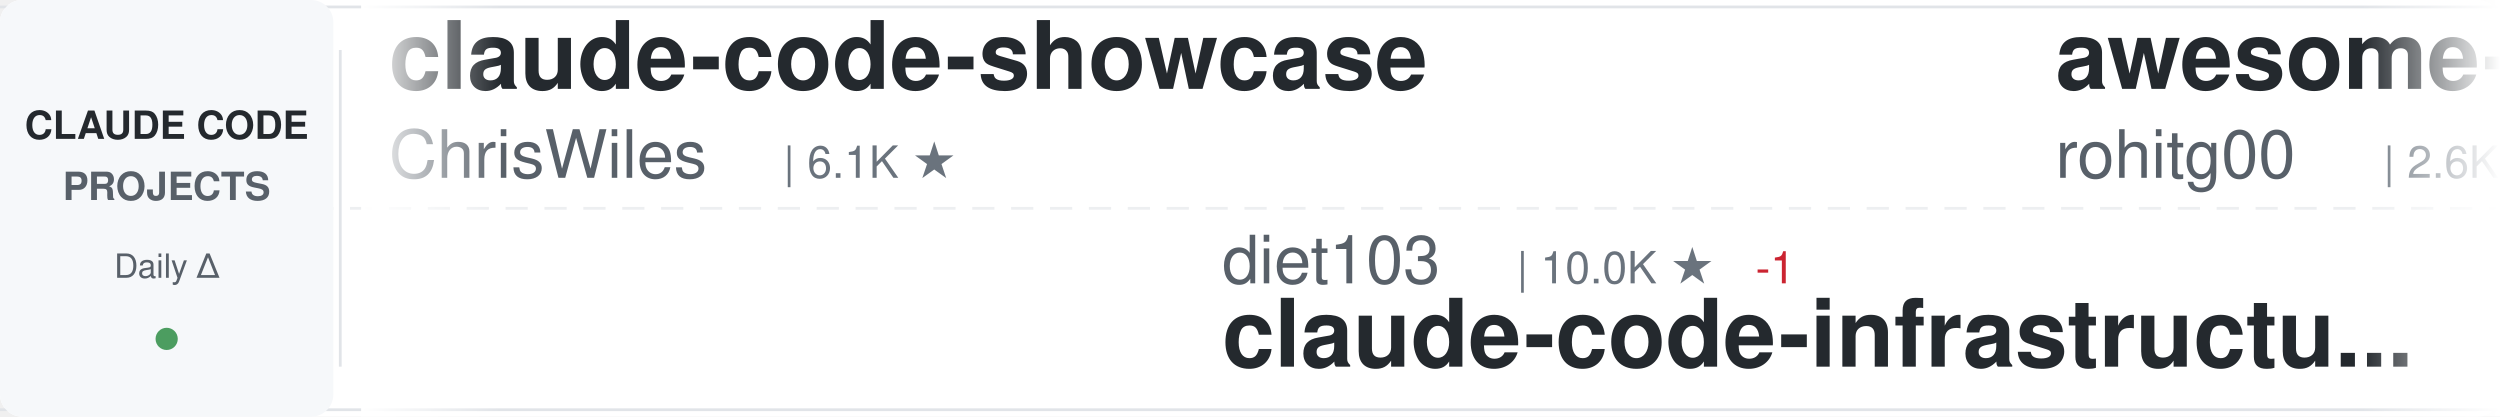
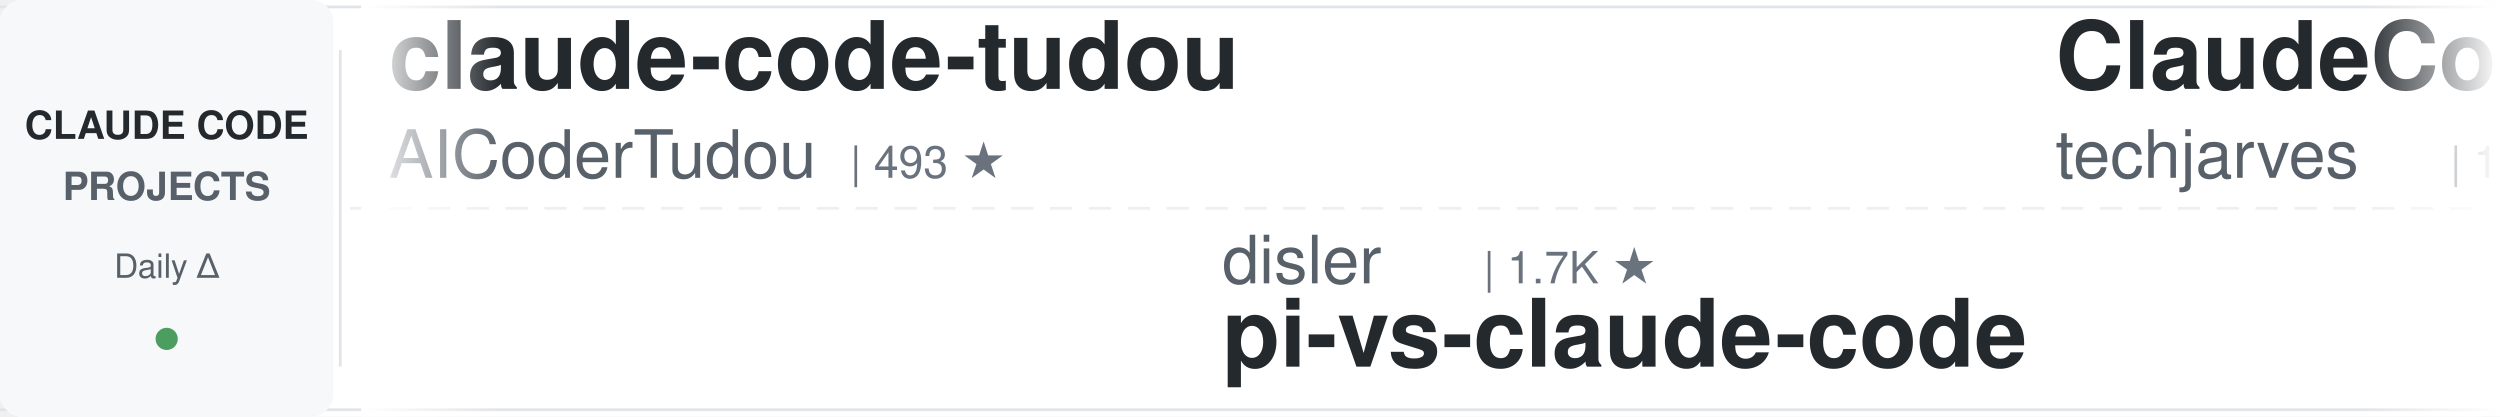
<svg xmlns="http://www.w3.org/2000/svg" width="900" height="150">
  <defs>
    <linearGradient id="awesomeLeftFade" x1="0%" y1="0%" x2="100%" y2="0%">
      <stop offset="0%" style="stop-color:#ffffff;stop-opacity:1" />
      <stop offset="100%" style="stop-color:#ffffff;stop-opacity:0" />
    </linearGradient>
    <linearGradient id="awesomeRightFade" x1="0%" y1="0%" x2="100%" y2="0%">
      <stop offset="0%" style="stop-color:#ffffff;stop-opacity:0" />
      <stop offset="100%" style="stop-color:#ffffff;stop-opacity:1" />
    </linearGradient>
  </defs>
  <rect width="900" height="150" fill="#ffffff" rx="8" />
  <rect x="0" y="2" width="900" height="1" fill="#e1e4e8" />
  <rect x="0" y="147" width="900" height="1" fill="#e1e4e8" />
  <line x1="0" y1="75" x2="900" y2="75" stroke="#e1e4e8" stroke-width="1" stroke-dasharray="8 6" opacity="0.6" />
  <rect x="0" y="0" width="120" height="150" fill="#f6f8fa" rx="8" />
  <text x="60" y="50" font-family="-apple-system, BlinkMacSystemFont, 'Segoe UI', Helvetica, Arial, sans-serif" font-size="14" font-weight="600" fill="#24292e" text-anchor="middle">CLAUDE CODE</text>
  <text x="60" y="72" font-family="-apple-system, BlinkMacSystemFont, 'Segoe UI', Helvetica, Arial, sans-serif" font-size="14" font-weight="600" fill="#586069" text-anchor="middle">PROJECTS</text>
  <text x="60" y="100" font-family="-apple-system, BlinkMacSystemFont, 'Segoe UI', Helvetica, Arial, sans-serif" font-size="12" font-weight="500" fill="#586069" text-anchor="middle">Daily Δ</text>
  <circle cx="60" cy="122" r="4" fill="#22863a" opacity="0.8" />
  <rect x="122" y="18" width="1" height="114" fill="#e1e4e8" />
  <clipPath id="awesomeTickerClip">
    <rect x="130" y="0" width="770" height="150" />
  </clipPath>
  <g clip-path="url(#awesomeTickerClip)">
    <g id="awesomeTickerItems">
      <animateTransform attributeName="transform" attributeType="XML" type="translate" from="0 0" to="-3000 0" dur="54s" repeatCount="indefinite" />
      <g transform="translate(0, 0)">
-         <text x="140" y="32" font-family="-apple-system, BlinkMacSystemFont, 'Segoe UI', Helvetica, Arial, sans-serif" font-size="34" font-weight="600" fill="#24292e">claude-code-showcase</text>
-         <text x="140" y="64" font-family="-apple-system, BlinkMacSystemFont, 'Segoe UI', Helvetica, Arial, sans-serif" font-size="24" font-weight="400" fill="#586069">ChrisWiles</text>
-         <text x="282" y="64" font-family="-apple-system, BlinkMacSystemFont, 'Segoe UI', Helvetica, Arial, sans-serif" font-size="16" font-weight="500" fill="#6a737d">| 6.1K ★</text>
+         <text x="140" y="32" font-family="-apple-system, BlinkMacSystemFont, 'Segoe UI', Helvetica, Arial, sans-serif" font-size="34" font-weight="600" fill="#24292e">claude-code-tudou</text>
+         <text x="140" y="64" font-family="-apple-system, BlinkMacSystemFont, 'Segoe UI', Helvetica, Arial, sans-serif" font-size="24" font-weight="400" fill="#586069">AICoderTudou</text>
+         <text x="306" y="64" font-family="-apple-system, BlinkMacSystemFont, 'Segoe UI', Helvetica, Arial, sans-serif" font-size="16" font-weight="500" fill="#6a737d">| 493 ★</text>
      </g>
      <g transform="translate(300, 0)">
-         <text x="140" y="102" font-family="-apple-system, BlinkMacSystemFont, 'Segoe UI', Helvetica, Arial, sans-serif" font-size="24" font-weight="400" fill="#586069">diet103</text>
-         <text x="246" y="102" font-family="-apple-system, BlinkMacSystemFont, 'Segoe UI', Helvetica, Arial, sans-serif" font-size="16" font-weight="500" fill="#6a737d">| 10.0K ★</text>
-         <text x="332" y="102" font-family="-apple-system, BlinkMacSystemFont, 'Segoe UI', Helvetica, Arial, sans-serif" font-size="16" font-weight="500" fill="#cb2431"> -1</text>
-         <text x="140" y="132" font-family="-apple-system, BlinkMacSystemFont, 'Segoe UI', Helvetica, Arial, sans-serif" font-size="34" font-weight="600" fill="#24292e">claude-code-infrastructu...</text>
+         <text x="140" y="102" font-family="-apple-system, BlinkMacSystemFont, 'Segoe UI', Helvetica, Arial, sans-serif" font-size="24" font-weight="400" fill="#586069">disler</text>
+         <text x="234" y="102" font-family="-apple-system, BlinkMacSystemFont, 'Segoe UI', Helvetica, Arial, sans-serif" font-size="16" font-weight="500" fill="#6a737d">| 1.7K ★</text>
+         <text x="140" y="132" font-family="-apple-system, BlinkMacSystemFont, 'Segoe UI', Helvetica, Arial, sans-serif" font-size="34" font-weight="600" fill="#24292e">pi-vs-claude-code</text>
      </g>
      <g transform="translate(600, 0)">
-         <text x="140" y="32" font-family="-apple-system, BlinkMacSystemFont, 'Segoe UI', Helvetica, Arial, sans-serif" font-size="34" font-weight="600" fill="#24292e">awesome-claude-code-tool...</text>
-         <text x="140" y="64" font-family="-apple-system, BlinkMacSystemFont, 'Segoe UI', Helvetica, Arial, sans-serif" font-size="24" font-weight="400" fill="#586069">rohitg00</text>
-         <text x="258" y="64" font-family="-apple-system, BlinkMacSystemFont, 'Segoe UI', Helvetica, Arial, sans-serif" font-size="16" font-weight="500" fill="#6a737d">| 2.6K ★</text>
+         <text x="140" y="32" font-family="-apple-system, BlinkMacSystemFont, 'Segoe UI', Helvetica, Arial, sans-serif" font-size="34" font-weight="600" fill="#24292e">ClaudeCode-Portable</text>
+         <text x="140" y="64" font-family="-apple-system, BlinkMacSystemFont, 'Segoe UI', Helvetica, Arial, sans-serif" font-size="24" font-weight="400" fill="#586069">techjarves</text>
+         <text x="282" y="64" font-family="-apple-system, BlinkMacSystemFont, 'Segoe UI', Helvetica, Arial, sans-serif" font-size="16" font-weight="500" fill="#6a737d">| 1.5K ★</text>
      </g>
      <g transform="translate(900, 0)">
-         <text x="140" y="102" font-family="-apple-system, BlinkMacSystemFont, 'Segoe UI', Helvetica, Arial, sans-serif" font-size="24" font-weight="400" fill="#586069">frankbria</text>
-         <text x="270" y="102" font-family="-apple-system, BlinkMacSystemFont, 'Segoe UI', Helvetica, Arial, sans-serif" font-size="16" font-weight="500" fill="#6a737d">| 9.6K ★</text>
-         <text x="347" y="102" font-family="-apple-system, BlinkMacSystemFont, 'Segoe UI', Helvetica, Arial, sans-serif" font-size="16" font-weight="500" fill="#22863a"> +4</text>
-         <text x="140" y="132" font-family="-apple-system, BlinkMacSystemFont, 'Segoe UI', Helvetica, Arial, sans-serif" font-size="34" font-weight="600" fill="#24292e">ralph-claude-code</text>
+         <text x="140" y="102" font-family="-apple-system, BlinkMacSystemFont, 'Segoe UI', Helvetica, Arial, sans-serif" font-size="24" font-weight="400" fill="#586069">anthropics</text>
+         <text x="282" y="102" font-family="-apple-system, BlinkMacSystemFont, 'Segoe UI', Helvetica, Arial, sans-serif" font-size="16" font-weight="500" fill="#6a737d">| 6.2K ★</text>
+         <text x="140" y="132" font-family="-apple-system, BlinkMacSystemFont, 'Segoe UI', Helvetica, Arial, sans-serif" font-size="34" font-weight="600" fill="#24292e">claude-code-security-rev...</text>
      </g>
      <g transform="translate(1200, 0)">
-         <text x="140" y="32" font-family="-apple-system, BlinkMacSystemFont, 'Segoe UI', Helvetica, Arial, sans-serif" font-size="34" font-weight="600" fill="#24292e">Claude-code</text>
-         <text x="140" y="64" font-family="-apple-system, BlinkMacSystemFont, 'Segoe UI', Helvetica, Arial, sans-serif" font-size="24" font-weight="400" fill="#586069">fazxes</text>
-         <text x="234" y="64" font-family="-apple-system, BlinkMacSystemFont, 'Segoe UI', Helvetica, Arial, sans-serif" font-size="16" font-weight="500" fill="#6a737d">| 240 ★</text>
+         <text x="140" y="32" font-family="-apple-system, BlinkMacSystemFont, 'Segoe UI', Helvetica, Arial, sans-serif" font-size="34" font-weight="600" fill="#24292e">claude-code-base-action</text>
+         <text x="140" y="64" font-family="-apple-system, BlinkMacSystemFont, 'Segoe UI', Helvetica, Arial, sans-serif" font-size="24" font-weight="400" fill="#586069">anthropics</text>
+         <text x="282" y="64" font-family="-apple-system, BlinkMacSystemFont, 'Segoe UI', Helvetica, Arial, sans-serif" font-size="16" font-weight="500" fill="#6a737d">| 985 ★</text>
+         <text x="350" y="64" font-family="-apple-system, BlinkMacSystemFont, 'Segoe UI', Helvetica, Arial, sans-serif" font-size="16" font-weight="500" fill="#22863a"> +1</text>
      </g>
      <g transform="translate(1500, 0)">
-         <text x="140" y="102" font-family="-apple-system, BlinkMacSystemFont, 'Segoe UI', Helvetica, Arial, sans-serif" font-size="24" font-weight="400" fill="#586069">777genius</text>
-         <text x="270" y="102" font-family="-apple-system, BlinkMacSystemFont, 'Segoe UI', Helvetica, Arial, sans-serif" font-size="16" font-weight="500" fill="#6a737d">| 932 ★</text>
-         <text x="140" y="132" font-family="-apple-system, BlinkMacSystemFont, 'Segoe UI', Helvetica, Arial, sans-serif" font-size="34" font-weight="600" fill="#24292e">claude-code-source-code</text>
+         <text x="140" y="102" font-family="-apple-system, BlinkMacSystemFont, 'Segoe UI', Helvetica, Arial, sans-serif" font-size="24" font-weight="400" fill="#586069">wanshuiyin</text>
+         <text x="282" y="102" font-family="-apple-system, BlinkMacSystemFont, 'Segoe UI', Helvetica, Arial, sans-serif" font-size="16" font-weight="500" fill="#6a737d">| 16.2K ★</text>
+         <text x="140" y="132" font-family="-apple-system, BlinkMacSystemFont, 'Segoe UI', Helvetica, Arial, sans-serif" font-size="34" font-weight="600" fill="#24292e">Auto-claude-code-researc...</text>
      </g>
      <g transform="translate(1800, 0)">
-         <text x="140" y="32" font-family="-apple-system, BlinkMacSystemFont, 'Segoe UI', Helvetica, Arial, sans-serif" font-size="34" font-weight="600" fill="#24292e">awesome-claude-code</text>
-         <text x="140" y="64" font-family="-apple-system, BlinkMacSystemFont, 'Segoe UI', Helvetica, Arial, sans-serif" font-size="24" font-weight="400" fill="#586069">jqueryscript</text>
-         <text x="306" y="64" font-family="-apple-system, BlinkMacSystemFont, 'Segoe UI', Helvetica, Arial, sans-serif" font-size="16" font-weight="500" fill="#6a737d">| 516 ★</text>
-         <text x="374" y="64" font-family="-apple-system, BlinkMacSystemFont, 'Segoe UI', Helvetica, Arial, sans-serif" font-size="16" font-weight="500" fill="#22863a"> +1</text>
+         <text x="140" y="32" font-family="-apple-system, BlinkMacSystemFont, 'Segoe UI', Helvetica, Arial, sans-serif" font-size="34" font-weight="600" fill="#24292e">claude-code-hooks-master...</text>
+         <text x="140" y="64" font-family="-apple-system, BlinkMacSystemFont, 'Segoe UI', Helvetica, Arial, sans-serif" font-size="24" font-weight="400" fill="#586069">disler</text>
+         <text x="234" y="64" font-family="-apple-system, BlinkMacSystemFont, 'Segoe UI', Helvetica, Arial, sans-serif" font-size="16" font-weight="500" fill="#6a737d">| 3.9K ★</text>
      </g>
      <g transform="translate(2100, 0)">
-         <text x="140" y="102" font-family="-apple-system, BlinkMacSystemFont, 'Segoe UI', Helvetica, Arial, sans-serif" font-size="24" font-weight="400" fill="#586069">Windy3f3f3f3f</text>
-         <text x="318" y="102" font-family="-apple-system, BlinkMacSystemFont, 'Segoe UI', Helvetica, Arial, sans-serif" font-size="16" font-weight="500" fill="#6a737d">| 2.7K ★</text>
-         <text x="140" y="132" font-family="-apple-system, BlinkMacSystemFont, 'Segoe UI', Helvetica, Arial, sans-serif" font-size="34" font-weight="600" fill="#24292e">claude-code-from-scratch</text>
+         <text x="140" y="102" font-family="-apple-system, BlinkMacSystemFont, 'Segoe UI', Helvetica, Arial, sans-serif" font-size="24" font-weight="400" fill="#586069">alejandrobalderas</text>
+         <text x="366" y="102" font-family="-apple-system, BlinkMacSystemFont, 'Segoe UI', Helvetica, Arial, sans-serif" font-size="16" font-weight="500" fill="#6a737d">| 2.8K ★</text>
+         <text x="443" y="102" font-family="-apple-system, BlinkMacSystemFont, 'Segoe UI', Helvetica, Arial, sans-serif" font-size="16" font-weight="500" fill="#22863a"> +1</text>
+         <text x="140" y="132" font-family="-apple-system, BlinkMacSystemFont, 'Segoe UI', Helvetica, Arial, sans-serif" font-size="34" font-weight="600" fill="#24292e">claude-code-from-source</text>
      </g>
      <g transform="translate(2400, 0)">
-         <text x="140" y="32" font-family="-apple-system, BlinkMacSystemFont, 'Segoe UI', Helvetica, Arial, sans-serif" font-size="34" font-weight="600" fill="#24292e">sc-claude-code-files</text>
-         <text x="140" y="64" font-family="-apple-system, BlinkMacSystemFont, 'Segoe UI', Helvetica, Arial, sans-serif" font-size="24" font-weight="400" fill="#586069">https-deeplearning-ai</text>
-         <text x="414" y="64" font-family="-apple-system, BlinkMacSystemFont, 'Segoe UI', Helvetica, Arial, sans-serif" font-size="16" font-weight="500" fill="#6a737d">| 549 ★</text>
+         <text x="140" y="32" font-family="-apple-system, BlinkMacSystemFont, 'Segoe UI', Helvetica, Arial, sans-serif" font-size="34" font-weight="600" fill="#24292e">Claude-Code</text>
+         <text x="140" y="64" font-family="-apple-system, BlinkMacSystemFont, 'Segoe UI', Helvetica, Arial, sans-serif" font-size="24" font-weight="400" fill="#586069">KPR111</text>
+         <text x="234" y="64" font-family="-apple-system, BlinkMacSystemFont, 'Segoe UI', Helvetica, Arial, sans-serif" font-size="16" font-weight="500" fill="#6a737d">| 18 ★</text>
      </g>
      <g transform="translate(2700, 0)">
-         <text x="140" y="102" font-family="-apple-system, BlinkMacSystemFont, 'Segoe UI', Helvetica, Arial, sans-serif" font-size="24" font-weight="400" fill="#586069">darcyegb</text>
-         <text x="258" y="102" font-family="-apple-system, BlinkMacSystemFont, 'Segoe UI', Helvetica, Arial, sans-serif" font-size="16" font-weight="500" fill="#6a737d">| 763 ★</text>
-         <text x="140" y="132" font-family="-apple-system, BlinkMacSystemFont, 'Segoe UI', Helvetica, Arial, sans-serif" font-size="34" font-weight="600" fill="#24292e">ClaudeCodeAgents</text>
+         <text x="140" y="102" font-family="-apple-system, BlinkMacSystemFont, 'Segoe UI', Helvetica, Arial, sans-serif" font-size="24" font-weight="400" fill="#586069">https-deeplearning-ai</text>
+         <text x="414" y="102" font-family="-apple-system, BlinkMacSystemFont, 'Segoe UI', Helvetica, Arial, sans-serif" font-size="16" font-weight="500" fill="#6a737d">| 549 ★</text>
+         <text x="140" y="132" font-family="-apple-system, BlinkMacSystemFont, 'Segoe UI', Helvetica, Arial, sans-serif" font-size="34" font-weight="600" fill="#24292e">sc-claude-code-files</text>
      </g>
      <g transform="translate(3000, 0)">
-         <text x="140" y="32" font-family="-apple-system, BlinkMacSystemFont, 'Segoe UI', Helvetica, Arial, sans-serif" font-size="34" font-weight="600" fill="#24292e">claude-code-showcase</text>
-         <text x="140" y="64" font-family="-apple-system, BlinkMacSystemFont, 'Segoe UI', Helvetica, Arial, sans-serif" font-size="24" font-weight="400" fill="#586069">ChrisWiles</text>
-         <text x="282" y="64" font-family="-apple-system, BlinkMacSystemFont, 'Segoe UI', Helvetica, Arial, sans-serif" font-size="16" font-weight="500" fill="#6a737d">| 6.1K ★</text>
+         <text x="140" y="32" font-family="-apple-system, BlinkMacSystemFont, 'Segoe UI', Helvetica, Arial, sans-serif" font-size="34" font-weight="600" fill="#24292e">claude-code-tudou</text>
+         <text x="140" y="64" font-family="-apple-system, BlinkMacSystemFont, 'Segoe UI', Helvetica, Arial, sans-serif" font-size="24" font-weight="400" fill="#586069">AICoderTudou</text>
+         <text x="306" y="64" font-family="-apple-system, BlinkMacSystemFont, 'Segoe UI', Helvetica, Arial, sans-serif" font-size="16" font-weight="500" fill="#6a737d">| 493 ★</text>
      </g>
      <g transform="translate(3300, 0)">
-         <text x="140" y="102" font-family="-apple-system, BlinkMacSystemFont, 'Segoe UI', Helvetica, Arial, sans-serif" font-size="24" font-weight="400" fill="#586069">diet103</text>
-         <text x="246" y="102" font-family="-apple-system, BlinkMacSystemFont, 'Segoe UI', Helvetica, Arial, sans-serif" font-size="16" font-weight="500" fill="#6a737d">| 10.0K ★</text>
-         <text x="332" y="102" font-family="-apple-system, BlinkMacSystemFont, 'Segoe UI', Helvetica, Arial, sans-serif" font-size="16" font-weight="500" fill="#cb2431"> -1</text>
-         <text x="140" y="132" font-family="-apple-system, BlinkMacSystemFont, 'Segoe UI', Helvetica, Arial, sans-serif" font-size="34" font-weight="600" fill="#24292e">claude-code-infrastructu...</text>
+         <text x="140" y="102" font-family="-apple-system, BlinkMacSystemFont, 'Segoe UI', Helvetica, Arial, sans-serif" font-size="24" font-weight="400" fill="#586069">disler</text>
+         <text x="234" y="102" font-family="-apple-system, BlinkMacSystemFont, 'Segoe UI', Helvetica, Arial, sans-serif" font-size="16" font-weight="500" fill="#6a737d">| 1.7K ★</text>
+         <text x="140" y="132" font-family="-apple-system, BlinkMacSystemFont, 'Segoe UI', Helvetica, Arial, sans-serif" font-size="34" font-weight="600" fill="#24292e">pi-vs-claude-code</text>
      </g>
      <g transform="translate(3600, 0)">
-         <text x="140" y="32" font-family="-apple-system, BlinkMacSystemFont, 'Segoe UI', Helvetica, Arial, sans-serif" font-size="34" font-weight="600" fill="#24292e">awesome-claude-code-tool...</text>
-         <text x="140" y="64" font-family="-apple-system, BlinkMacSystemFont, 'Segoe UI', Helvetica, Arial, sans-serif" font-size="24" font-weight="400" fill="#586069">rohitg00</text>
-         <text x="258" y="64" font-family="-apple-system, BlinkMacSystemFont, 'Segoe UI', Helvetica, Arial, sans-serif" font-size="16" font-weight="500" fill="#6a737d">| 2.6K ★</text>
+         <text x="140" y="32" font-family="-apple-system, BlinkMacSystemFont, 'Segoe UI', Helvetica, Arial, sans-serif" font-size="34" font-weight="600" fill="#24292e">ClaudeCode-Portable</text>
+         <text x="140" y="64" font-family="-apple-system, BlinkMacSystemFont, 'Segoe UI', Helvetica, Arial, sans-serif" font-size="24" font-weight="400" fill="#586069">techjarves</text>
+         <text x="282" y="64" font-family="-apple-system, BlinkMacSystemFont, 'Segoe UI', Helvetica, Arial, sans-serif" font-size="16" font-weight="500" fill="#6a737d">| 1.5K ★</text>
      </g>
      <g transform="translate(3900, 0)">
-         <text x="140" y="102" font-family="-apple-system, BlinkMacSystemFont, 'Segoe UI', Helvetica, Arial, sans-serif" font-size="24" font-weight="400" fill="#586069">frankbria</text>
-         <text x="270" y="102" font-family="-apple-system, BlinkMacSystemFont, 'Segoe UI', Helvetica, Arial, sans-serif" font-size="16" font-weight="500" fill="#6a737d">| 9.6K ★</text>
-         <text x="347" y="102" font-family="-apple-system, BlinkMacSystemFont, 'Segoe UI', Helvetica, Arial, sans-serif" font-size="16" font-weight="500" fill="#22863a"> +4</text>
-         <text x="140" y="132" font-family="-apple-system, BlinkMacSystemFont, 'Segoe UI', Helvetica, Arial, sans-serif" font-size="34" font-weight="600" fill="#24292e">ralph-claude-code</text>
+         <text x="140" y="102" font-family="-apple-system, BlinkMacSystemFont, 'Segoe UI', Helvetica, Arial, sans-serif" font-size="24" font-weight="400" fill="#586069">anthropics</text>
+         <text x="282" y="102" font-family="-apple-system, BlinkMacSystemFont, 'Segoe UI', Helvetica, Arial, sans-serif" font-size="16" font-weight="500" fill="#6a737d">| 6.2K ★</text>
+         <text x="140" y="132" font-family="-apple-system, BlinkMacSystemFont, 'Segoe UI', Helvetica, Arial, sans-serif" font-size="34" font-weight="600" fill="#24292e">claude-code-security-rev...</text>
      </g>
    </g>
  </g>
  <rect x="130" y="0" width="50" height="150" fill="url(#awesomeLeftFade)" />
  <rect x="850" y="0" width="50" height="150" fill="url(#awesomeRightFade)" />
</svg>
